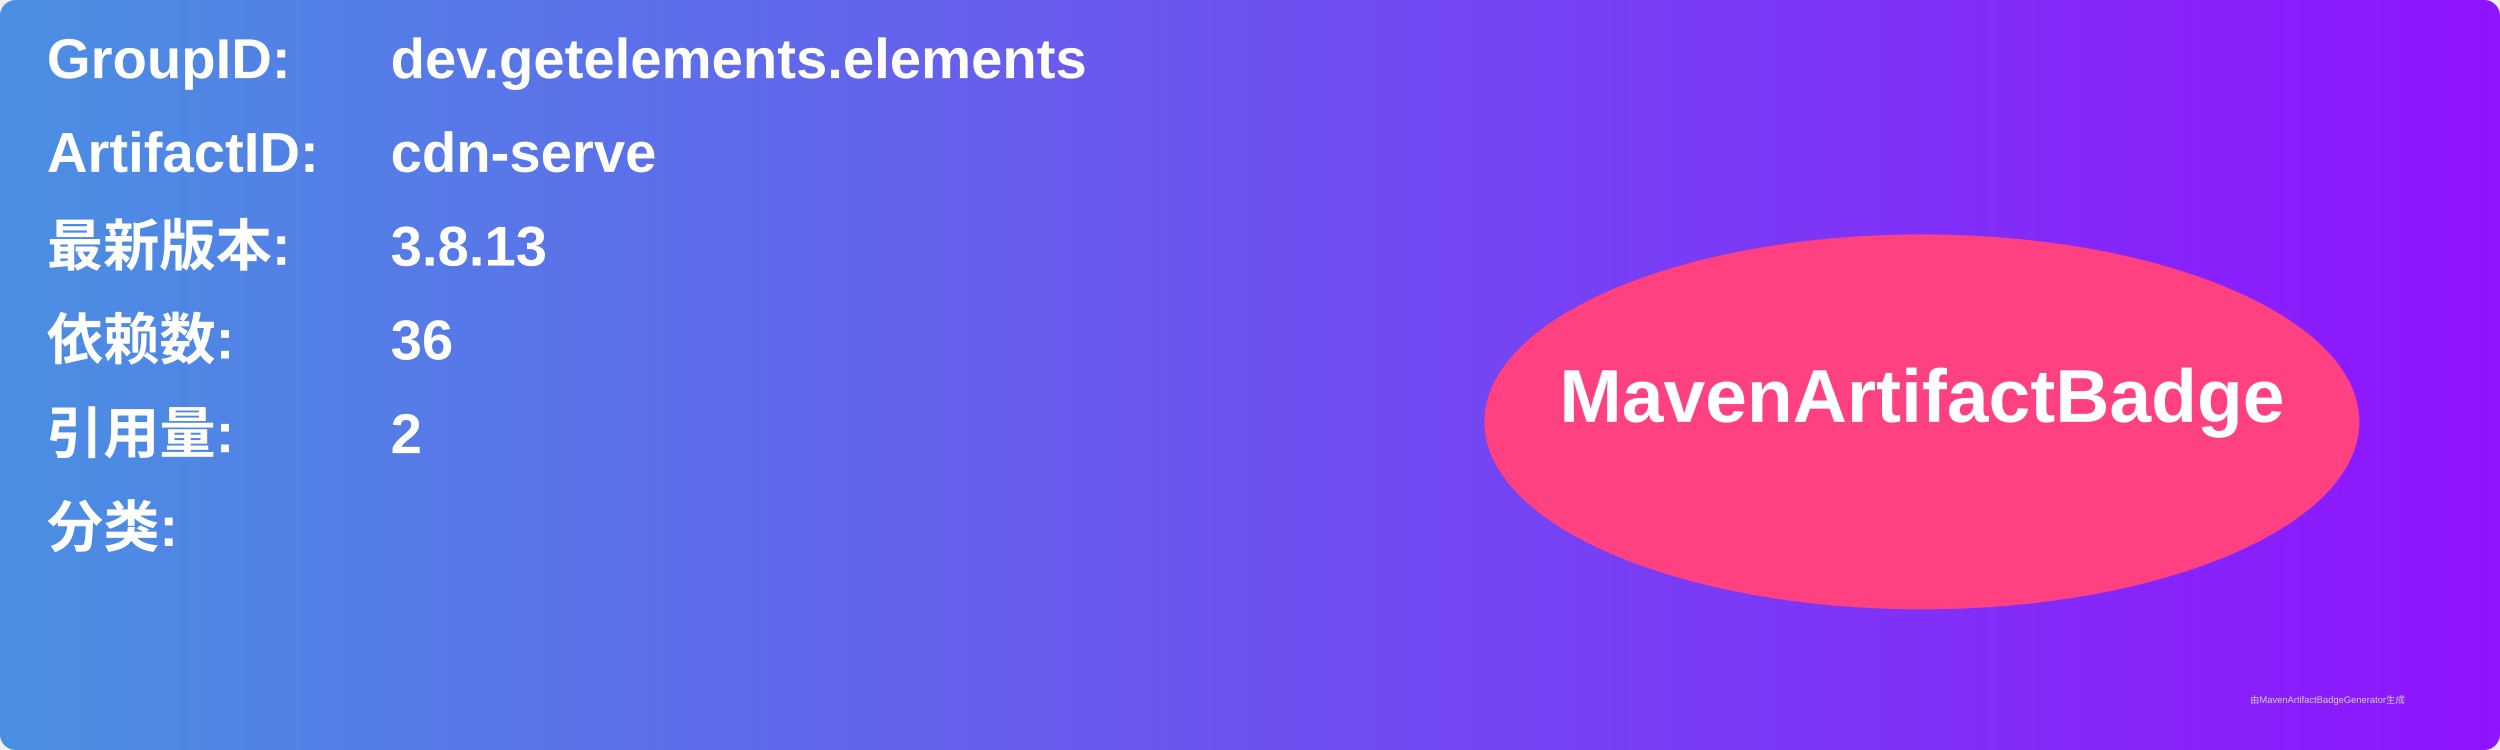
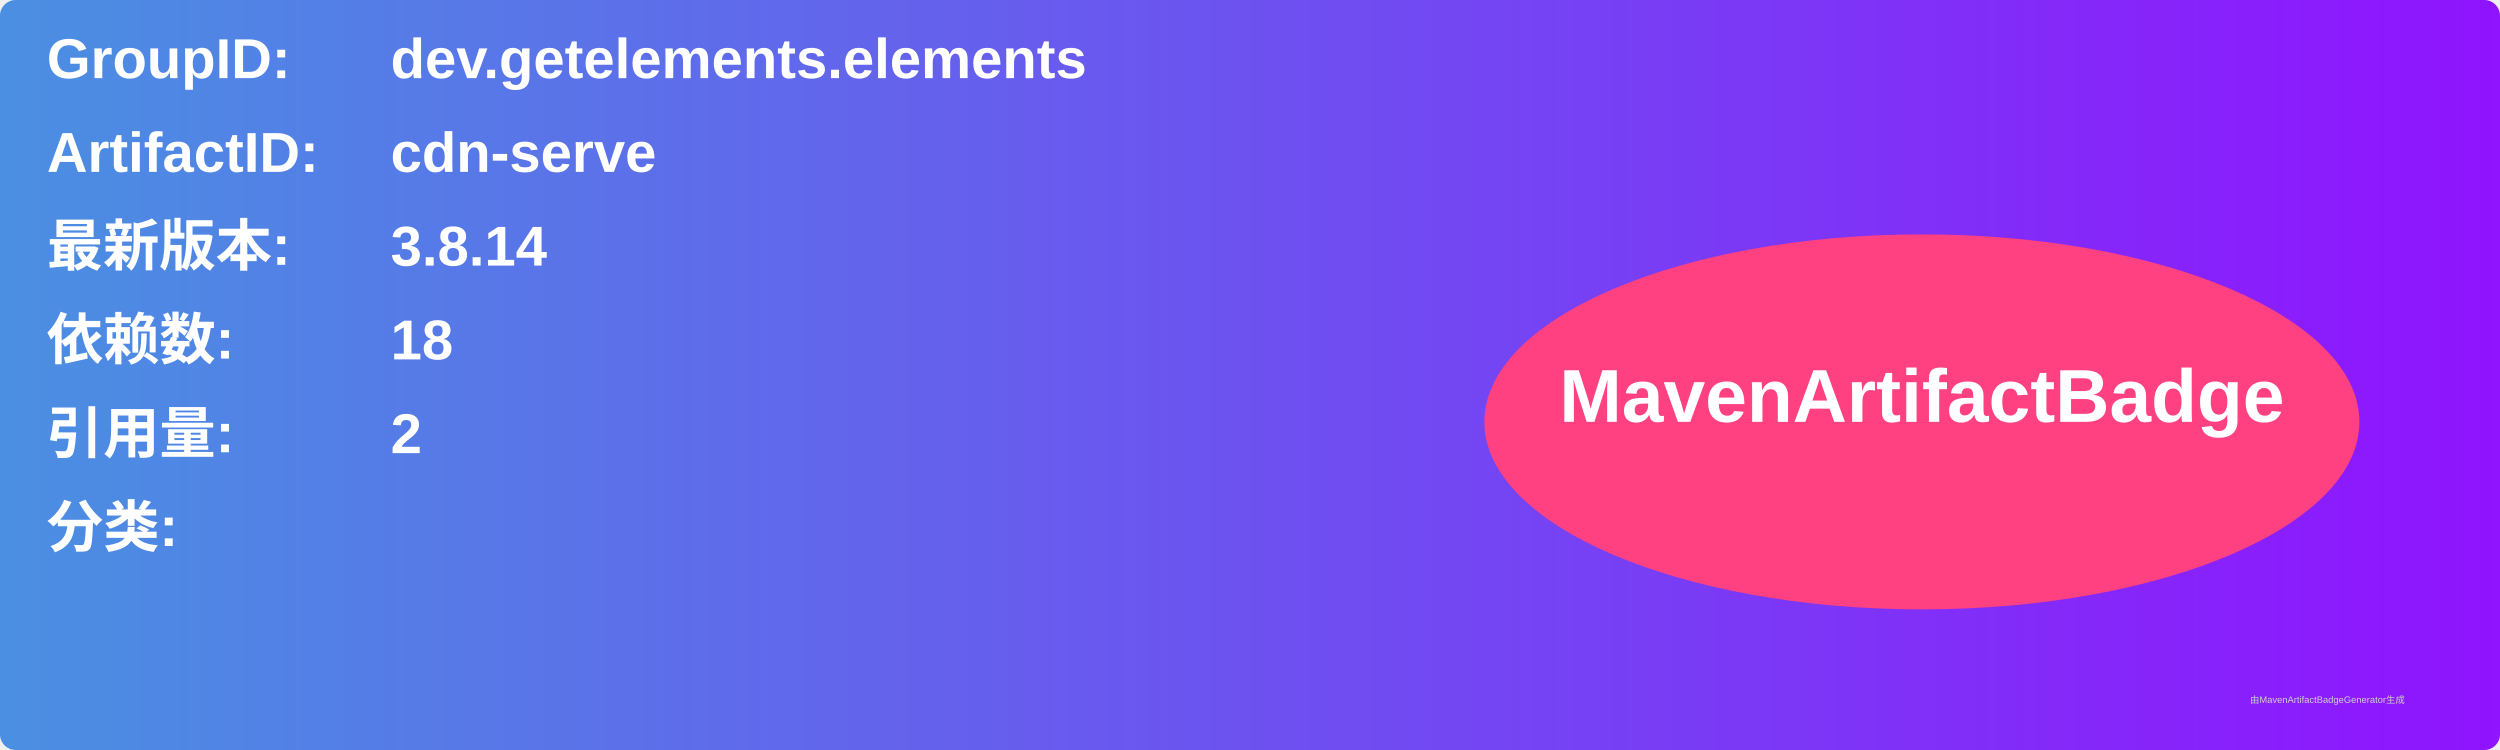
<svg xmlns="http://www.w3.org/2000/svg" width="800" height="240" viewBox="0 0 800 240">
  <linearGradient id="grad" x1="0%" y1="0%" x2="100%" y2="0%">
    <stop offset="0%" stop-color="#4a90e2" />
    <stop offset="100%" stop-color="#9013fe" />
  </linearGradient>
  <rect width="100%" height="100%" rx="5" ry="5" fill="url(#grad)" />
  <g transform="translate(15, 15)">
    <text x="0" y="10" font-family="Arial" font-size="18" fill="white" font-weight="bold" width="260">GroupID:</text>
    <text x="110" y="10" font-family="Arial" font-size="18" fill="white" font-weight="bold" width="460">dev.getelements.elements</text>
    <text x="0" y="40" font-family="Arial" font-size="18" fill="white" font-weight="bold" width="260">ArtifactID:</text>
    <text x="110" y="40" font-family="Arial" font-size="18" fill="white" font-weight="bold" width="460">cdn-serve</text>
    <text x="0" y="70" font-family="Arial" font-size="18" fill="white" font-weight="bold">最新版本:</text>
    <text x="110" y="70" font-family="Arial" font-size="18" fill="white" font-weight="bold">
-       <tspan font-weight="bold">3.8.13</tspan>
+       <tspan font-weight="bold">3.8.14</tspan>
    </text>
    <text x="0" y="100" font-family="Arial" font-size="18" fill="white" font-weight="bold">依赖数: </text>
    <text x="110" y="100" font-family="Arial" font-size="18" fill="white">
-       <tspan font-weight="bold">36</tspan>
+       <tspan font-weight="bold">18</tspan>
    </text>
    <text x="0" y="130" font-family="Arial" font-size="18" fill="white" font-weight="bold">引用量: </text>
    <text x="110" y="130" font-family="Arial" font-size="18" fill="white">
      <tspan font-weight="bold">2</tspan>
    </text>
    <text x="0" y="160" font-family="Arial" font-size="18" fill="white" font-weight="bold">分类:</text>
    <text x="10" y="190" font-family="Arial" font-size="10" fill="white">
      <tspan font-weight="bold" />
    </text>
    <ellipse cx="600" cy="120" rx="140" ry="60" fill="#ff4081" />
    <text x="600" y="120" text-anchor="middle" font-family="Arial" font-size="24" fill="white" font-weight="bold">MavenArtifactBadge</text>
  </g>
  <text x="720" y="225" font-family="Arial" font-size="3" fill="#d0d0d0">由MavenArtifactBadgeGenerator生成</text>
</svg>
